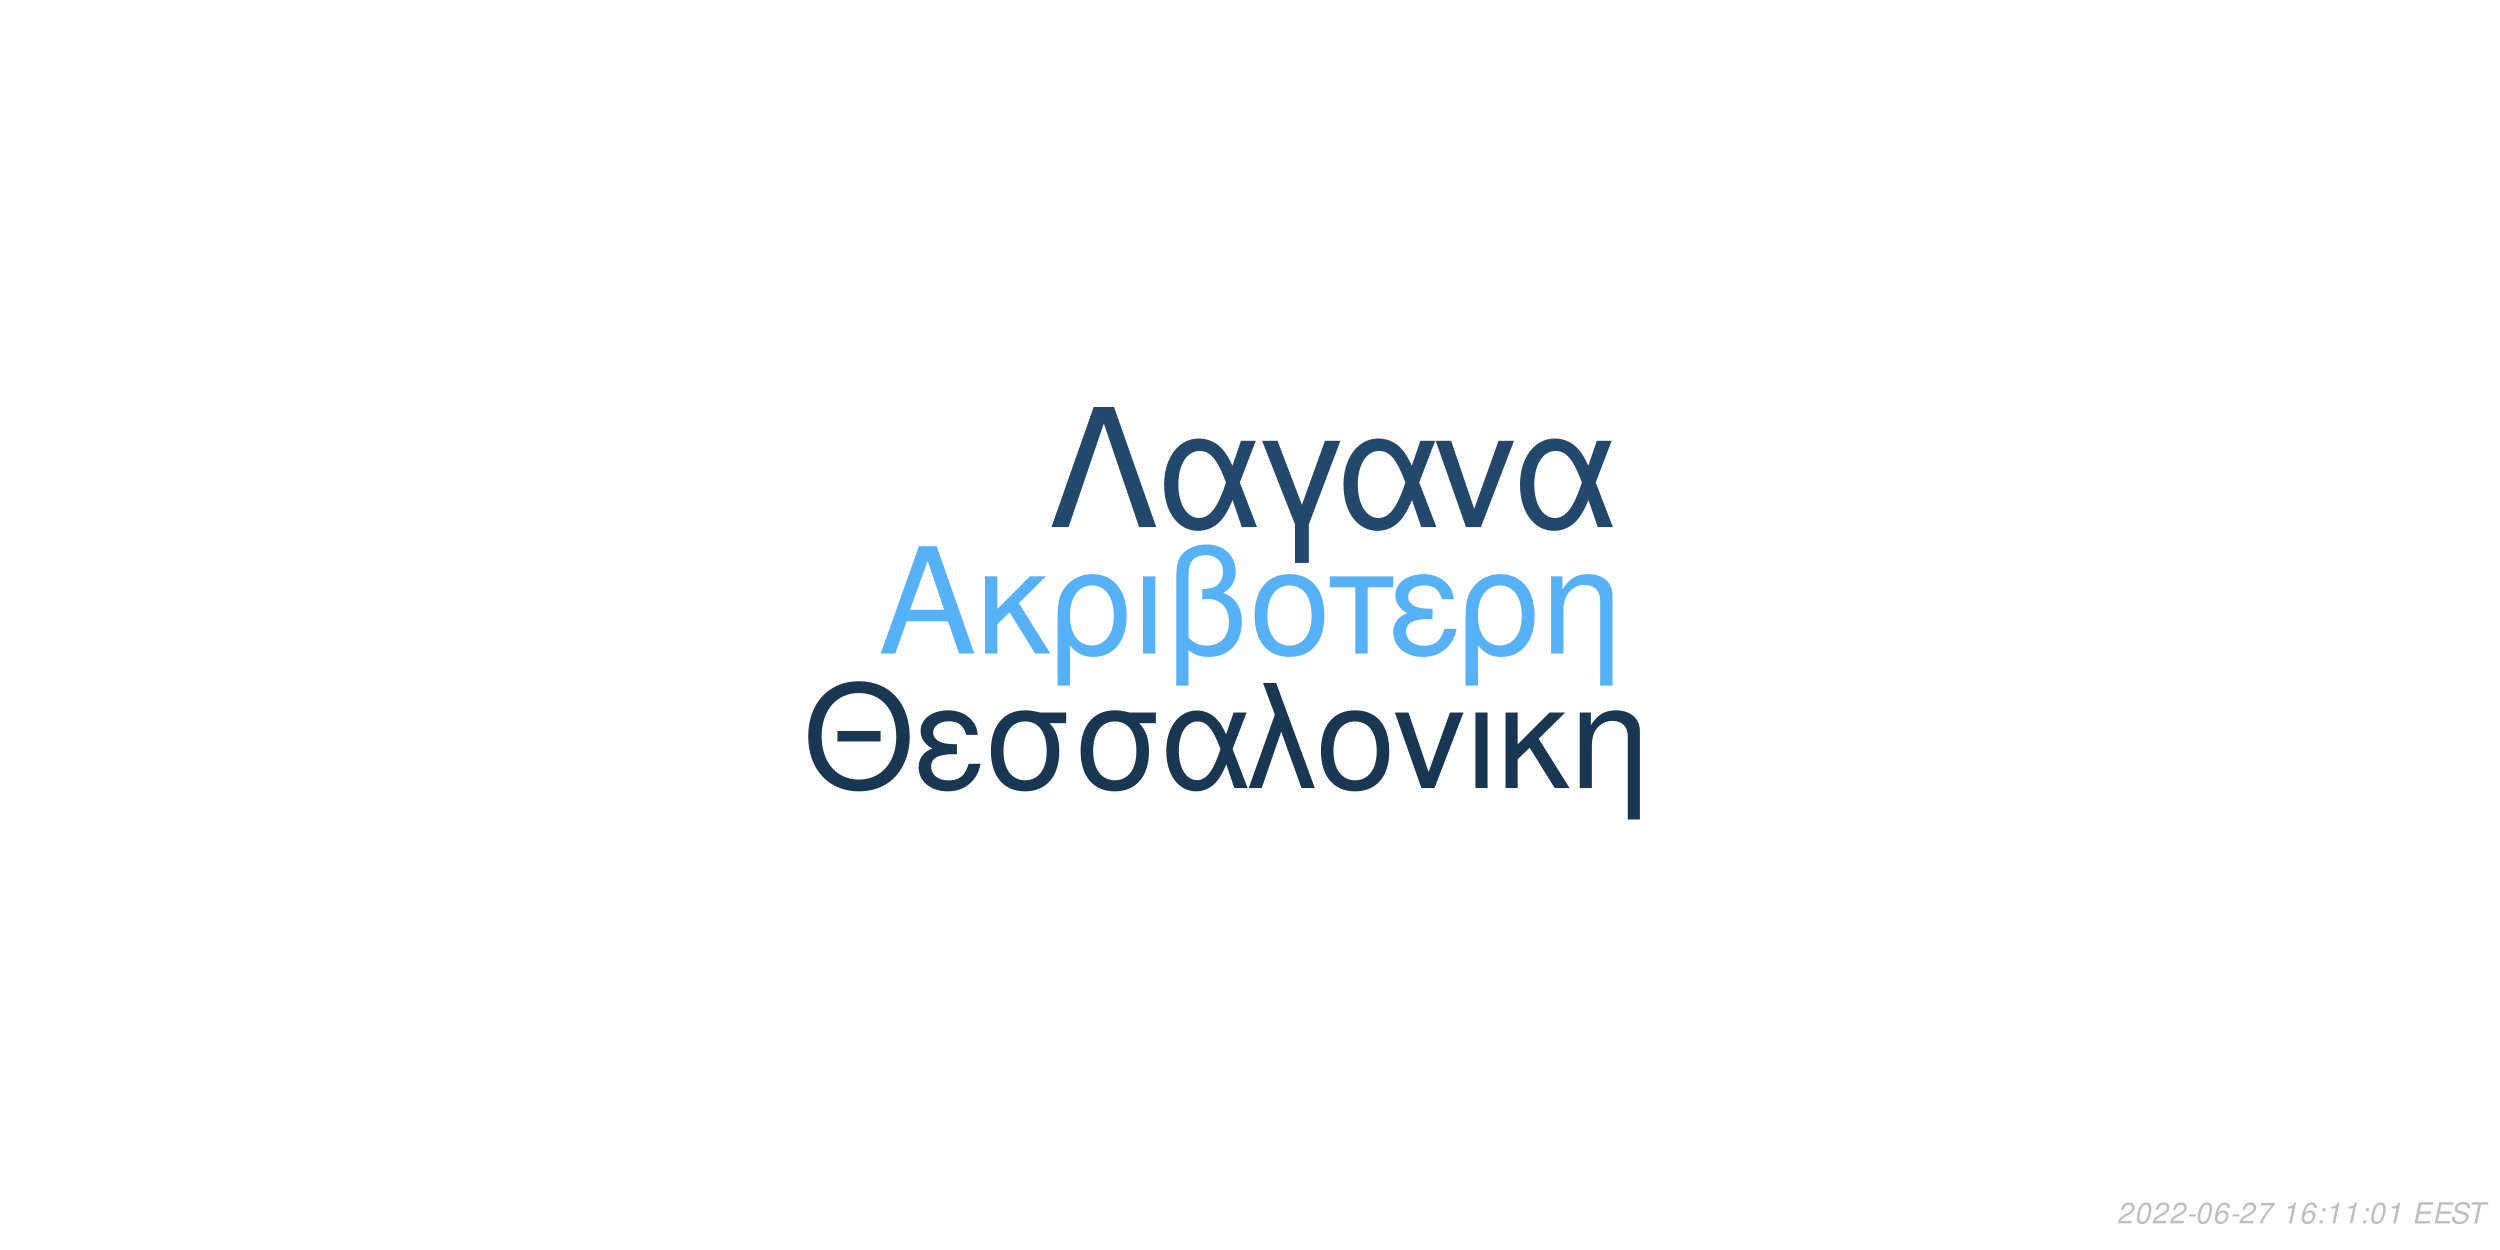
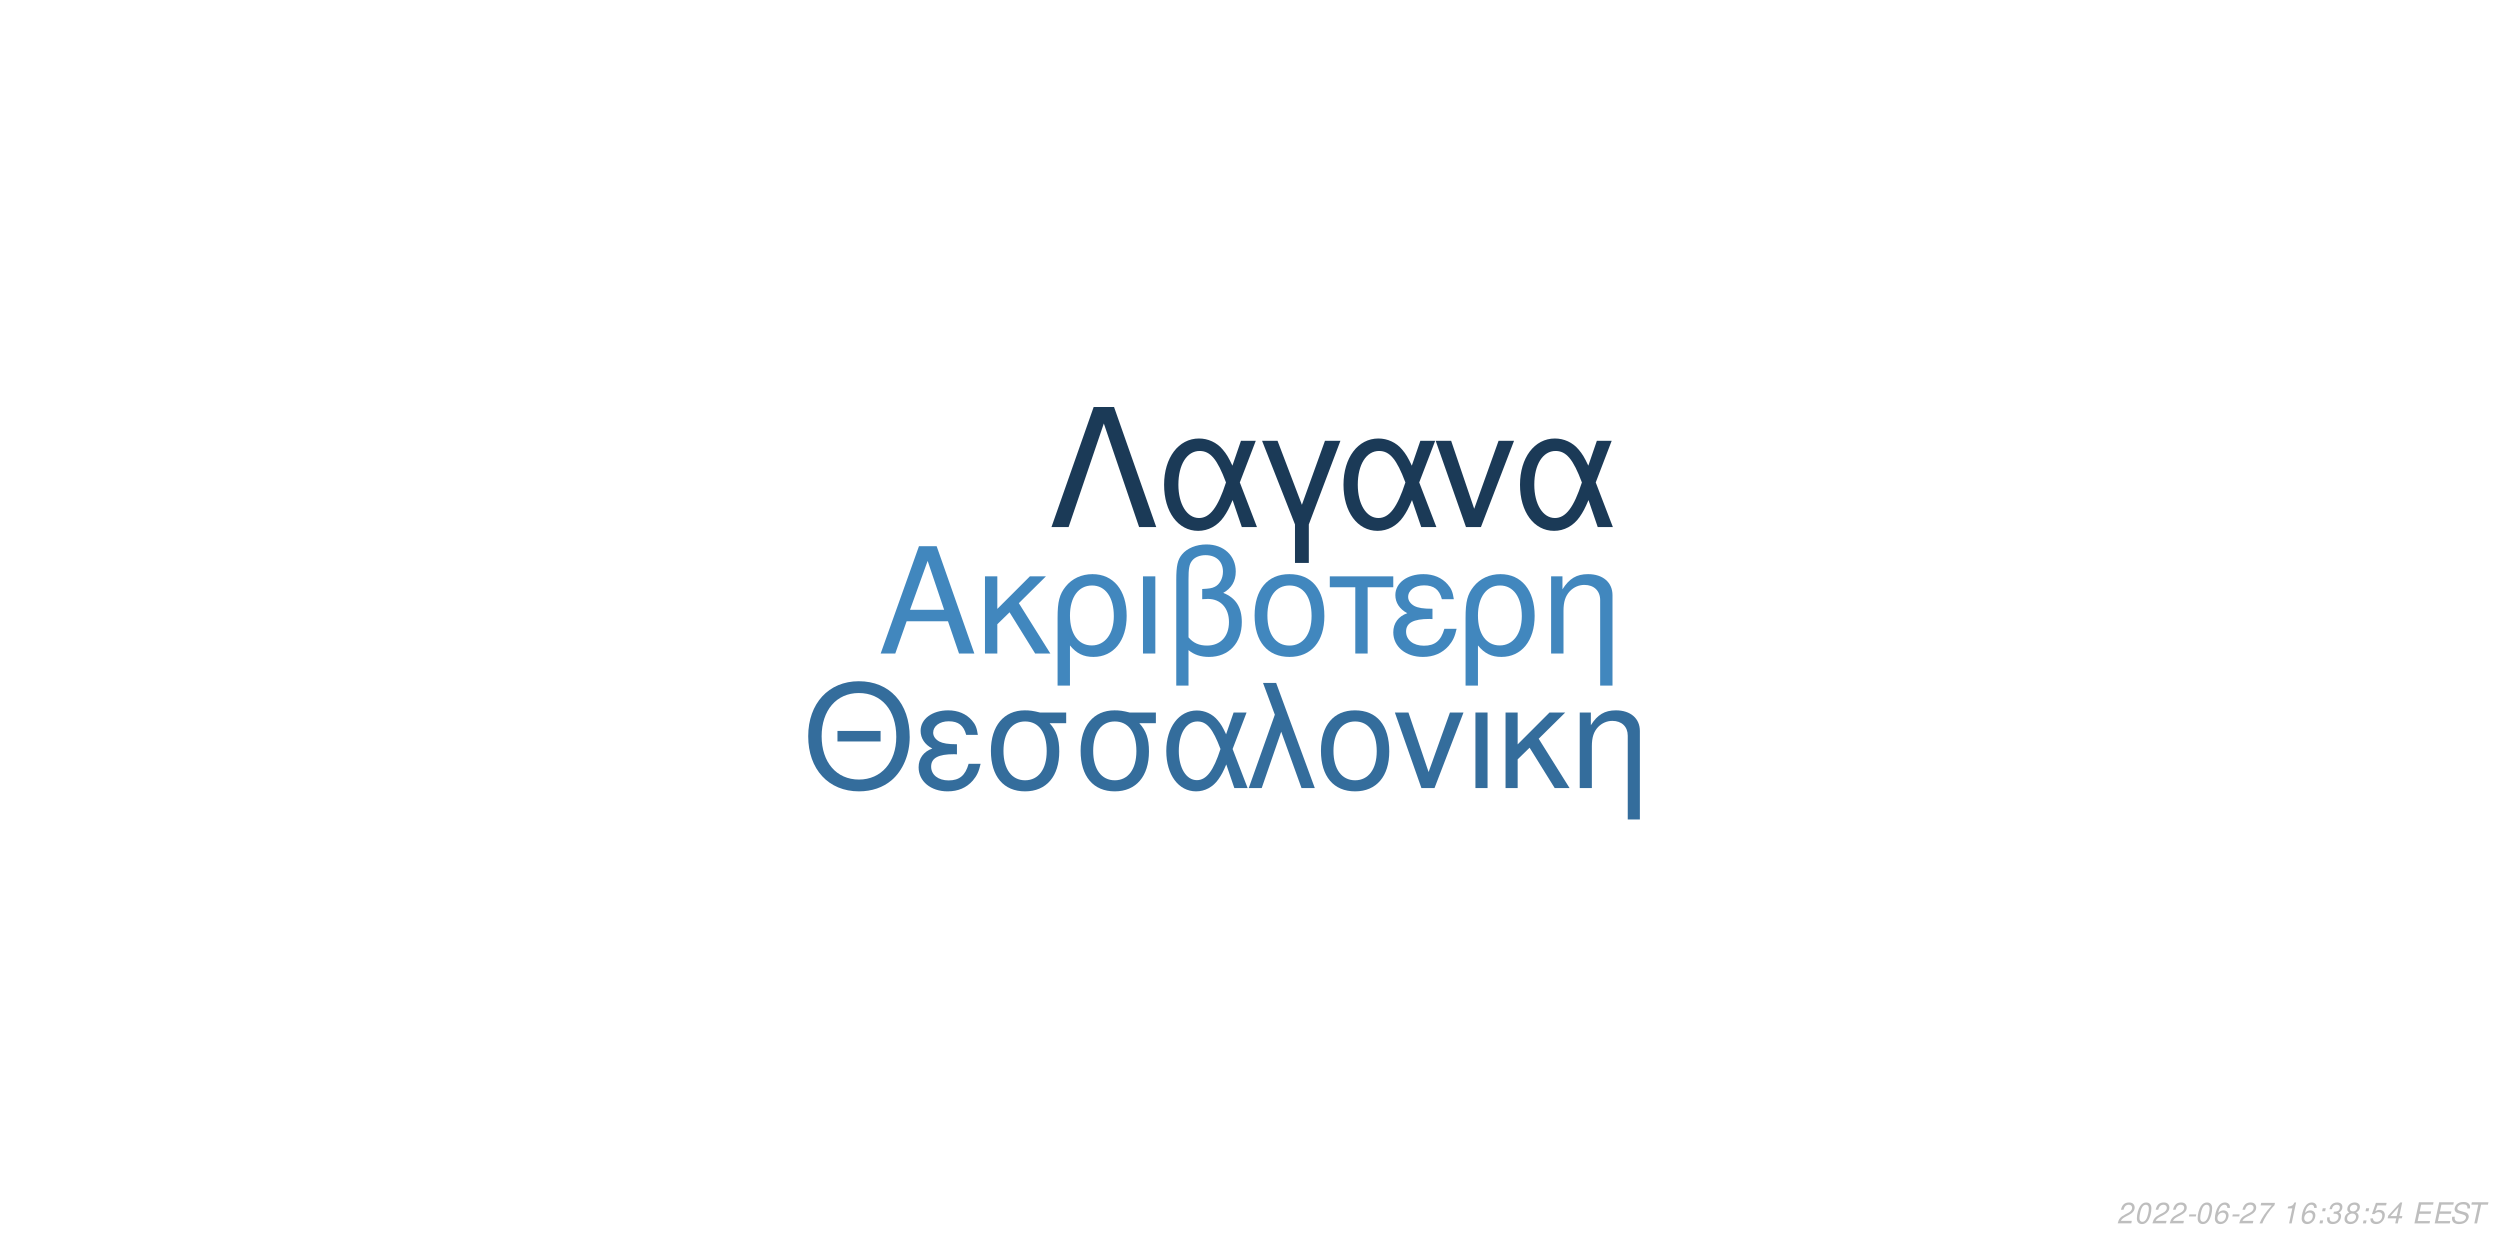
<svg xmlns="http://www.w3.org/2000/svg" xmlns:xlink="http://www.w3.org/1999/xlink" width="864pt" height="432pt" viewBox="0 0 864 432" version="1.1">
  <defs>
    <g>
      <symbol overflow="visible" id="glyph0-0">
        <path style="stroke:none;" d="" />
      </symbol>
      <symbol overflow="visible" id="glyph0-1">
        <path style="stroke:none;" d="M 24.125 -11.141 L 27.938 0 L 33.234 0 L 20.203 -37.094 L 14.094 -37.094 L 0.859 0 L 5.906 0 L 9.828 -11.141 Z M 22.797 -15.109 L 11 -15.109 L 17.094 -32.016 Z M 22.797 -15.109 " />
      </symbol>
      <symbol overflow="visible" id="glyph0-2">
        <path style="stroke:none;" d="M 7.172 -15.422 L 7.172 -26.672 L 2.906 -26.672 L 2.906 0 L 7.172 0 L 7.172 -10.125 L 11.406 -14.25 L 20.25 0 L 25.5 0 L 14.609 -17.406 L 23.969 -26.672 L 18.422 -26.672 Z M 7.172 -15.422 " />
      </symbol>
      <symbol overflow="visible" id="glyph0-3">
        <path style="stroke:none;" d="M 3 11.094 L 7.281 11.094 L 7.281 -2.797 C 9.516 -0.047 11.953 1.172 15.375 1.172 C 22.344 1.172 26.875 -4.422 26.875 -13.031 C 26.875 -21.891 22.297 -27.438 15.062 -27.438 C 11.297 -27.438 7.984 -25.906 5.797 -23.156 C 3.672 -20.516 3 -17.969 3 -12.359 Z M 14.906 -23.516 C 19.547 -23.516 22.438 -19.438 22.438 -12.922 C 22.438 -6.812 19.391 -2.797 14.812 -2.797 C 10.172 -2.797 7.281 -6.766 7.281 -13.125 C 7.281 -19.484 10.234 -23.516 14.906 -23.516 Z M 14.906 -23.516 " />
      </symbol>
      <symbol overflow="visible" id="glyph0-4">
        <path style="stroke:none;" d="M 3.516 0 L 7.781 0 L 7.781 -26.672 L 3.516 -26.672 Z M 3.516 0 " />
      </symbol>
      <symbol overflow="visible" id="glyph0-5">
        <path style="stroke:none;" d="M 4.016 11.094 L 8.25 11.094 L 8.25 -1.172 C 10.172 0.406 12.422 1.172 15.312 1.172 C 22.188 1.172 26.672 -3.609 26.672 -10.891 C 26.672 -15.984 24.578 -19.234 20.25 -20.969 C 23.109 -22.547 24.578 -25.031 24.578 -28.344 C 24.578 -33.844 20.406 -37.703 14.453 -37.703 C 10.938 -37.703 7.734 -36.391 6 -34.25 C 4.484 -32.422 4.016 -30.328 4.016 -25.391 Z M 8.25 -25.656 C 8.25 -29.359 8.5 -30.844 9.469 -32.062 C 10.375 -33.281 12.156 -34 14.094 -34 C 17.812 -34 20.156 -31.812 20.156 -28.297 C 20.156 -25.953 18.984 -23.812 17.297 -23.047 C 16.281 -22.547 15.469 -22.438 12.984 -22.297 L 12.984 -18.781 C 13.734 -18.828 14.344 -18.875 14.969 -18.875 C 19.344 -18.875 22.234 -15.719 22.234 -10.891 C 22.234 -5.906 19.281 -2.75 14.656 -2.75 C 11.953 -2.75 9.922 -3.609 8.25 -5.594 Z M 8.25 -25.656 " />
      </symbol>
      <symbol overflow="visible" id="glyph0-6">
        <path style="stroke:none;" d="M 14.094 -27.438 C 6.562 -27.438 2.094 -22.094 2.094 -13.125 C 2.094 -4.125 6.562 1.172 14.141 1.172 C 21.672 1.172 26.203 -4.172 26.203 -12.922 C 26.203 -22.188 21.828 -27.438 14.094 -27.438 Z M 14.141 -23.516 C 18.938 -23.516 21.781 -19.594 21.781 -12.984 C 21.781 -6.672 18.828 -2.75 14.141 -2.75 C 9.422 -2.75 6.516 -6.672 6.516 -13.125 C 6.516 -19.594 9.422 -23.516 14.141 -23.516 Z M 14.141 -23.516 " />
      </symbol>
      <symbol overflow="visible" id="glyph0-7">
        <path style="stroke:none;" d="M 7.891 0 L 12.156 0 L 12.156 -22.906 L 21.016 -22.906 L 21.016 -26.672 L -0.922 -26.672 L -0.922 -22.906 L 7.891 -22.906 Z M 7.891 0 " />
      </symbol>
      <symbol overflow="visible" id="glyph0-8">
        <path style="stroke:none;" d="M 14.562 -15.469 C 11.344 -15.469 9.562 -15.781 8.297 -16.438 C 6.922 -17.203 6.156 -18.328 6.156 -19.547 C 6.156 -21.891 8.453 -23.562 11.656 -23.562 C 15.062 -23.562 16.953 -22.094 17.812 -18.781 L 21.938 -18.781 C 21.578 -21.266 21.062 -22.5 19.797 -23.922 C 17.812 -26.203 14.906 -27.438 11.453 -27.438 C 5.797 -27.438 1.734 -24.375 1.734 -20.203 C 1.734 -17.609 3.156 -15.375 5.859 -13.938 C 2.797 -12.875 1.016 -10.484 1.016 -7.328 C 1.016 -2.391 5.297 1.172 11.25 1.172 C 14.969 1.172 17.906 -0.109 20.156 -2.641 C 21.578 -4.328 22.297 -5.797 22.906 -8.547 L 18.672 -8.547 C 17.5 -4.422 15.422 -2.703 11.609 -2.703 C 7.938 -2.703 5.438 -4.688 5.438 -7.578 C 5.438 -10.578 7.938 -11.953 13.484 -11.953 C 13.641 -11.953 14.094 -11.953 14.562 -11.906 Z M 14.562 -15.469 " />
      </symbol>
      <symbol overflow="visible" id="glyph0-9">
        <path style="stroke:none;" d="M 3.562 -26.672 L 3.562 0 L 7.844 0 L 7.844 -14.703 C 7.844 -17.906 8.5 -19.891 10.031 -21.531 C 11.406 -22.953 13.188 -23.719 15.062 -23.719 C 18.375 -23.719 20.516 -21.672 20.516 -18.469 L 20.516 11.094 L 24.781 11.094 L 24.781 -20.156 C 24.781 -24.578 21.469 -27.438 16.328 -27.438 C 12.359 -27.438 9.828 -25.906 7.484 -22.188 L 7.484 -26.672 Z M 3.562 -26.672 " />
      </symbol>
      <symbol overflow="visible" id="glyph1-0">
        <path style="stroke:none;" d="" />
      </symbol>
      <symbol overflow="visible" id="glyph1-1">
        <path style="stroke:none;" d="M 26.859 -19.734 L 11.953 -19.734 L 11.953 -16.094 L 26.859 -16.094 Z M 19.328 -36.922 C 8.922 -36.922 1.844 -29.25 1.844 -17.891 C 1.844 -6.484 8.875 1.141 19.391 1.141 C 23.812 1.141 27.703 -0.203 30.641 -2.688 C 34.578 -6.031 36.922 -11.656 36.922 -17.594 C 36.922 -29.297 30 -36.922 19.328 -36.922 Z M 19.328 -32.844 C 27.203 -32.844 32.281 -26.906 32.281 -17.688 C 32.281 -8.922 27.062 -2.938 19.391 -2.938 C 11.609 -2.938 6.484 -8.922 6.484 -17.891 C 6.484 -26.859 11.609 -32.844 19.328 -32.844 Z M 19.328 -32.844 " />
      </symbol>
      <symbol overflow="visible" id="glyph1-2">
        <path style="stroke:none;" d="M 14.25 -15.141 C 11.109 -15.141 9.375 -15.453 8.125 -16.094 C 6.781 -16.844 6.031 -17.938 6.031 -19.141 C 6.031 -21.422 8.266 -23.078 11.406 -23.078 C 14.75 -23.078 16.594 -21.625 17.438 -18.391 L 21.469 -18.391 C 21.125 -20.828 20.625 -22.031 19.391 -23.422 C 17.438 -25.656 14.594 -26.859 11.219 -26.859 C 5.688 -26.859 1.688 -23.875 1.688 -19.781 C 1.688 -17.234 3.094 -15.047 5.734 -13.656 C 2.734 -12.609 1 -10.266 1 -7.172 C 1 -2.344 5.188 1.141 11.016 1.141 C 14.656 1.141 17.547 -0.094 19.734 -2.594 C 21.125 -4.234 21.828 -5.688 22.422 -8.375 L 18.281 -8.375 C 17.141 -4.328 15.094 -2.641 11.359 -2.641 C 7.766 -2.641 5.328 -4.578 5.328 -7.422 C 5.328 -10.359 7.766 -11.703 13.203 -11.703 C 13.359 -11.703 13.797 -11.703 14.25 -11.656 Z M 14.25 -15.141 " />
      </symbol>
      <symbol overflow="visible" id="glyph1-3">
        <path style="stroke:none;" d="M 29 -26.109 L 19.938 -26.109 C 17.594 -26.703 16.438 -26.859 14.703 -26.859 C 7.469 -26.859 2.984 -21.469 2.984 -12.859 C 2.984 -4.031 7.375 1.141 14.797 1.141 C 22.172 1.141 26.609 -4.078 26.609 -12.656 C 26.609 -17.047 25.656 -19.828 23.266 -22.422 L 29 -22.422 Z M 14.797 -23.016 C 19.531 -23.016 22.266 -19.234 22.266 -12.75 C 22.266 -6.531 19.438 -2.688 14.797 -2.688 C 10.172 -2.688 7.328 -6.531 7.328 -12.859 C 7.328 -19.188 10.172 -23.016 14.797 -23.016 Z M 14.797 -23.016 " />
      </symbol>
      <symbol overflow="visible" id="glyph1-4">
        <path style="stroke:none;" d="M 29.344 -26.109 L 24.859 -26.109 L 22.266 -18.578 C 21.125 -21.031 20.484 -22.125 19.328 -23.469 C 17.547 -25.609 14.906 -26.812 12.156 -26.812 C 5.984 -26.812 1.594 -20.984 1.594 -12.812 C 1.594 -4.578 5.828 1.141 11.906 1.141 C 14.953 1.141 17.734 -0.344 19.625 -3.047 C 20.672 -4.531 21.281 -5.688 22.328 -8.172 L 25.109 0 L 29.703 0 L 24.516 -13.5 Z M 20.328 -13.5 C 17.891 -5.922 15.453 -2.734 12.156 -2.734 C 8.516 -2.734 5.922 -6.922 5.922 -12.812 C 5.922 -18.938 8.516 -23.016 12.359 -23.016 C 15.594 -23.016 17.688 -20.531 20.328 -13.5 Z M 20.328 -13.5 " />
      </symbol>
      <symbol overflow="visible" id="glyph1-5">
        <path style="stroke:none;" d="M 1.094 0 L 5.578 0 L 12.312 -19.484 L 19.328 0 L 23.922 0 L 10.562 -36.328 L 6.031 -36.328 L 10.109 -25.359 Z M 1.094 0 " />
      </symbol>
      <symbol overflow="visible" id="glyph1-6">
        <path style="stroke:none;" d="M 13.797 -26.859 C 6.422 -26.859 2.047 -21.625 2.047 -12.859 C 2.047 -4.031 6.422 1.141 13.859 1.141 C 21.234 1.141 25.656 -4.078 25.656 -12.656 C 25.656 -21.719 21.375 -26.859 13.797 -26.859 Z M 13.859 -23.016 C 18.531 -23.016 21.328 -19.188 21.328 -12.703 C 21.328 -6.531 18.438 -2.688 13.859 -2.688 C 9.219 -2.688 6.375 -6.531 6.375 -12.859 C 6.375 -19.188 9.219 -23.016 13.859 -23.016 Z M 13.859 -23.016 " />
      </symbol>
      <symbol overflow="visible" id="glyph1-7">
        <path style="stroke:none;" d="M 14.297 0 L 24.312 -26.109 L 19.625 -26.109 L 12.25 -5.531 L 5.281 -26.109 L 0.594 -26.109 L 9.766 0 Z M 14.297 0 " />
      </symbol>
      <symbol overflow="visible" id="glyph1-8">
        <path style="stroke:none;" d="M 3.438 0 L 7.625 0 L 7.625 -26.109 L 3.438 -26.109 Z M 3.438 0 " />
      </symbol>
      <symbol overflow="visible" id="glyph1-9">
        <path style="stroke:none;" d="M 7.031 -15.094 L 7.031 -26.109 L 2.844 -26.109 L 2.844 0 L 7.031 0 L 7.031 -9.922 L 11.156 -13.953 L 19.828 0 L 24.969 0 L 14.297 -17.047 L 23.469 -26.109 L 18.031 -26.109 Z M 7.031 -15.094 " />
      </symbol>
      <symbol overflow="visible" id="glyph1-10">
        <path style="stroke:none;" d="M 3.484 -26.109 L 3.484 0 L 7.672 0 L 7.672 -14.406 C 7.672 -17.547 8.328 -19.484 9.812 -21.078 C 11.156 -22.469 12.906 -23.219 14.75 -23.219 C 17.984 -23.219 20.078 -21.234 20.078 -18.094 L 20.078 10.859 L 24.266 10.859 L 24.266 -19.734 C 24.266 -24.062 21.031 -26.859 16 -26.859 C 12.109 -26.859 9.609 -25.359 7.328 -21.719 L 7.328 -26.109 Z M 3.484 -26.109 " />
      </symbol>
      <symbol overflow="visible" id="glyph2-0">
        <path style="stroke:none;" d="" />
      </symbol>
      <symbol overflow="visible" id="glyph2-1">
        <path style="stroke:none;" d="M 22.531 -41.484 L 15.484 -41.484 L 0.906 0 L 6.828 0 L 19 -35.797 L 31.188 0 L 37.109 0 Z M 22.531 -41.484 " />
      </symbol>
      <symbol overflow="visible" id="glyph2-2">
        <path style="stroke:none;" d="M 33.516 -29.812 L 28.391 -29.812 L 25.438 -21.219 C 24.125 -24.016 23.391 -25.266 22.078 -26.797 C 20.031 -29.25 17.016 -30.609 13.891 -30.609 C 6.828 -30.609 1.828 -23.953 1.828 -14.625 C 1.828 -5.234 6.656 1.312 13.594 1.312 C 17.078 1.312 20.266 -0.391 22.422 -3.469 C 23.609 -5.172 24.297 -6.484 25.5 -9.328 L 28.688 0 L 33.922 0 L 28 -15.422 Z M 23.219 -15.422 C 20.422 -6.766 17.641 -3.125 13.891 -3.125 C 9.734 -3.125 6.766 -7.906 6.766 -14.625 C 6.766 -21.625 9.734 -26.297 14.109 -26.297 C 17.812 -26.297 20.203 -23.453 23.219 -15.422 Z M 23.219 -15.422 " />
      </symbol>
      <symbol overflow="visible" id="glyph2-3">
        <path style="stroke:none;" d="M 12.062 12.406 L 16.844 12.406 L 16.844 -0.906 L 27.766 -29.812 L 22.422 -29.812 L 14.453 -7.688 L 6.031 -29.812 L 0.688 -29.812 L 12.062 -0.906 Z M 12.062 12.406 " />
      </symbol>
      <symbol overflow="visible" id="glyph2-4">
        <path style="stroke:none;" d="M 16.328 0 L 27.766 -29.812 L 22.422 -29.812 L 14 -6.312 L 6.031 -29.812 L 0.688 -29.812 L 11.156 0 Z M 16.328 0 " />
      </symbol>
      <symbol overflow="visible" id="glyph3-0">
        <path style="stroke:none;" d="" />
      </symbol>
      <symbol overflow="visible" id="glyph3-1">
        <path style="stroke:none;" d="M 5.234 -0.875 L 1.469 -0.875 C 1.641 -1.375 2.203 -1.891 3.109 -2.344 L 4.234 -2.938 C 5.562 -3.625 6.219 -4.469 6.219 -5.484 C 6.219 -5.938 6.062 -6.359 5.797 -6.656 C 5.469 -7.047 4.984 -7.234 4.312 -7.234 C 2.766 -7.234 1.891 -6.453 1.484 -4.734 L 2.375 -4.734 C 2.484 -5.188 2.609 -5.484 2.797 -5.75 C 3.094 -6.203 3.609 -6.453 4.188 -6.453 C 4.891 -6.453 5.344 -6.031 5.344 -5.375 C 5.344 -4.703 4.859 -4.094 4.016 -3.656 L 2.984 -3.125 C 1.234 -2.188 0.797 -1.656 0.344 -0.016 L 5.047 -0.016 Z M 5.234 -0.875 " />
      </symbol>
      <symbol overflow="visible" id="glyph3-2">
        <path style="stroke:none;" d="M 4.203 -7.234 C 3.375 -7.234 2.688 -6.812 2.125 -5.984 C 1.484 -5.047 0.984 -3.188 0.984 -1.734 C 0.984 -1.109 1.172 -0.562 1.484 -0.266 C 1.797 0.047 2.281 0.234 2.766 0.234 C 3.625 0.234 4.281 -0.156 4.859 -1.016 C 5.516 -1.953 6 -3.797 6 -5.266 C 6 -6.5 5.328 -7.234 4.203 -7.234 Z M 4.094 -6.453 C 4.734 -6.453 5.125 -5.984 5.125 -5.156 C 5.125 -4.203 4.781 -2.625 4.406 -1.812 C 3.984 -0.938 3.516 -0.547 2.875 -0.547 C 2.25 -0.547 1.875 -1.031 1.875 -1.828 C 1.875 -2.797 2.203 -4.344 2.594 -5.203 C 2.984 -6.047 3.453 -6.453 4.094 -6.453 Z M 4.094 -6.453 " />
      </symbol>
      <symbol overflow="visible" id="glyph3-3">
        <path style="stroke:none;" d="M 3.516 -3.125 L 1.125 -3.125 L 0.969 -2.406 L 3.359 -2.406 Z M 3.516 -3.125 " />
      </symbol>
      <symbol overflow="visible" id="glyph3-4">
        <path style="stroke:none;" d="M 6.125 -5.344 L 6.141 -5.625 C 6.141 -6.609 5.453 -7.234 4.391 -7.234 C 3.438 -7.234 2.641 -6.719 2.016 -5.703 C 1.422 -4.781 0.938 -2.953 0.938 -1.688 C 0.938 -0.516 1.688 0.234 2.859 0.234 C 3.703 0.234 4.438 -0.156 5 -0.875 C 5.406 -1.422 5.672 -2.156 5.672 -2.766 C 5.672 -3.812 4.969 -4.5 3.906 -4.5 C 3.234 -4.5 2.672 -4.234 2.094 -3.625 C 2.406 -5.375 3.234 -6.453 4.25 -6.453 C 4.703 -6.453 5.062 -6.234 5.172 -5.844 C 5.203 -5.719 5.234 -5.578 5.25 -5.344 Z M 3.656 -3.734 C 4.344 -3.734 4.797 -3.281 4.797 -2.625 C 4.797 -1.469 3.984 -0.547 2.984 -0.547 C 2.297 -0.547 1.812 -1.047 1.812 -1.766 C 1.812 -2.859 2.625 -3.734 3.656 -3.734 Z M 3.656 -3.734 " />
      </symbol>
      <symbol overflow="visible" id="glyph3-5">
        <path style="stroke:none;" d="M 6.703 -7.094 L 1.953 -7.094 L 1.766 -6.219 L 5.594 -6.219 C 3.344 -3.688 2.266 -2.109 1.375 0 L 2.344 0 C 3.031 -1.906 4.828 -4.594 6.547 -6.281 Z M 6.703 -7.094 " />
      </symbol>
      <symbol overflow="visible" id="glyph3-6">
        <path style="stroke:none;" d="" />
      </symbol>
      <symbol overflow="visible" id="glyph3-7">
        <path style="stroke:none;" d="M 3.703 -5.188 L 2.594 0 L 3.469 0 L 5.016 -7.234 L 4.438 -7.234 C 3.906 -6.156 3.688 -6.016 2.234 -5.812 L 2.109 -5.188 Z M 3.703 -5.188 " />
      </symbol>
      <symbol overflow="visible" id="glyph3-8">
        <path style="stroke:none;" d="M 2.359 -1.031 L 1.312 -1.031 L 1.094 0 L 2.141 0 Z M 3.266 -5.234 L 2.219 -5.234 L 2 -4.203 L 3.047 -4.203 Z M 3.266 -5.234 " />
      </symbol>
      <symbol overflow="visible" id="glyph3-9">
+         <path style="stroke:none;" d="M 2.922 -3.312 C 3.125 -3.344 3.234 -3.344 3.375 -3.344 C 4.203 -3.344 4.688 -3 4.688 -2.406 C 4.688 -1.312 3.906 -0.547 2.781 -0.547 C 2.047 -0.547 1.594 -0.938 1.594 -1.562 C 1.594 -1.719 1.609 -1.844 1.656 -2.094 L 0.766 -2.094 C 0.734 -1.797 0.719 -1.641 0.719 -1.469 C 0.719 -0.375 1.406 0.234 2.641 0.234 C 3.547 0.234 4.297 -0.078 4.812 -0.656 C 5.266 -1.156 5.562 -1.875 5.562 -2.547 C 5.562 -3.125 5.344 -3.453 4.797 -3.734 C 5.641 -4.234 6.016 -4.844 6.016 -5.734 C 6.016 -6.656 5.312 -7.234 4.203 -7.234 C 3.375 -7.234 2.672 -6.938 2.188 -6.375 C 1.891 -6.031 1.703 -5.641 1.516 -4.906 L 2.391 -4.906 C 2.5 -5.359 2.594 -5.594 2.734 -5.812 C 3.047 -6.234 3.516 -6.453 4.078 -6.453 C 4.734 -6.453 5.141 -6.125 5.141 -5.578 C 5.141 -5.188 5.016 -4.797 4.797 -4.547 C 4.516 -4.234 4 -4.062 3.266 -4.062 L 3.078 -4.062 Z M 2.922 -3.312 " />
+       </symbol>
+       <symbol overflow="visible" id="glyph3-10">
+         <path style="stroke:none;" d="M 4.766 -3.797 C 5.078 -3.969 5.234 -4.078 5.438 -4.234 C 5.812 -4.594 6.062 -5.172 6.062 -5.734 C 6.062 -6.625 5.344 -7.234 4.266 -7.234 C 2.812 -7.234 1.703 -6.219 1.703 -4.875 C 1.703 -4.406 1.875 -4.125 2.359 -3.812 C 1.297 -3.312 0.75 -2.516 0.75 -1.469 C 0.75 -0.438 1.547 0.234 2.812 0.234 C 3.656 0.234 4.359 -0.094 4.938 -0.734 C 5.359 -1.234 5.609 -1.859 5.609 -2.438 C 5.609 -3.047 5.312 -3.516 4.766 -3.797 Z M 4.109 -6.453 C 4.797 -6.453 5.188 -6.125 5.188 -5.578 C 5.188 -5.266 5.062 -4.922 4.859 -4.672 C 4.562 -4.312 4.188 -4.156 3.656 -4.156 C 2.984 -4.156 2.594 -4.453 2.594 -4.984 C 2.594 -5.859 3.203 -6.453 4.109 -6.453 Z M 3.453 -3.406 C 4.234 -3.406 4.734 -2.984 4.734 -2.312 C 4.734 -1.312 3.922 -0.547 2.875 -0.547 C 2.125 -0.547 1.625 -0.969 1.625 -1.625 C 1.625 -2.609 2.438 -3.406 3.453 -3.406 Z M 3.453 -3.406 " />
+       </symbol>
+       <symbol overflow="visible" id="glyph3-11">
+         <path style="stroke:none;" d="M 6.297 -7.094 L 2.594 -7.094 L 1.234 -3.234 L 2.047 -3.234 C 2.656 -3.766 2.938 -3.906 3.531 -3.906 C 4.328 -3.906 4.797 -3.453 4.797 -2.688 C 4.797 -1.438 3.969 -0.547 2.828 -0.547 C 2.031 -0.547 1.609 -0.938 1.578 -1.734 L 0.703 -1.734 L 0.703 -1.516 C 0.703 -0.938 0.844 -0.547 1.188 -0.266 C 1.562 0.062 2.078 0.234 2.703 0.234 C 3.656 0.234 4.391 -0.156 4.984 -0.922 C 5.422 -1.5 5.672 -2.234 5.672 -2.953 C 5.672 -4 4.938 -4.672 3.812 -4.672 C 3.328 -4.672 2.906 -4.547 2.406 -4.234 L 3.109 -6.219 L 6.109 -6.219 Z M 6.297 -7.094 " />
+       </symbol>
+       <symbol overflow="visible" id="glyph3-12">
+         <path style="stroke:none;" d="M 3.625 -1.75 L 3.266 0 L 4.141 0 L 4.516 -1.75 L 5.562 -1.75 L 5.734 -2.531 L 4.688 -2.531 L 5.688 -7.234 L 5.016 -7.234 L 0.844 -2.672 L 0.641 -1.75 Z M 3.797 -2.531 L 1.594 -2.531 L 4.469 -5.703 Z M 3.797 -2.531 " />
+       </symbol>
+       <symbol overflow="visible" id="glyph3-13">
        <path style="stroke:none;" d="M 2.547 -3.312 L 6.5 -3.312 L 6.688 -4.141 L 2.719 -4.141 L 3.219 -6.469 L 7.344 -6.469 L 7.516 -7.297 L 2.453 -7.297 L 0.906 0 L 6.125 0 L 6.297 -0.812 L 2.016 -0.812 Z M 2.547 -3.312 " />
      </symbol>
-       <symbol overflow="visible" id="glyph3-10">
+       <symbol overflow="visible" id="glyph3-14">
        <path style="stroke:none;" d="M 7.062 -5.156 C 7.125 -5.438 7.141 -5.562 7.141 -5.703 C 7.141 -6.156 6.938 -6.594 6.594 -6.891 C 6.188 -7.25 5.656 -7.406 4.875 -7.406 C 3.844 -7.406 3.047 -7.125 2.5 -6.562 C 2.094 -6.141 1.781 -5.438 1.781 -4.922 C 1.781 -4.297 2.219 -3.766 2.891 -3.562 L 4.594 -3.094 C 5.406 -2.859 5.734 -2.578 5.734 -2.094 C 5.734 -1.781 5.547 -1.406 5.266 -1.141 C 4.844 -0.766 4.266 -0.578 3.453 -0.578 C 2.328 -0.578 1.812 -0.984 1.812 -1.906 C 1.812 -2.047 1.812 -2.125 1.844 -2.312 L 0.984 -2.312 C 0.906 -2.062 0.891 -1.906 0.891 -1.688 C 0.891 -0.484 1.797 0.234 3.297 0.234 C 4.359 0.234 5.234 -0.062 5.812 -0.609 C 6.344 -1.078 6.688 -1.797 6.688 -2.375 C 6.688 -2.641 6.609 -2.906 6.453 -3.156 C 6.234 -3.5 5.938 -3.703 5.469 -3.828 L 3.75 -4.312 C 2.984 -4.547 2.734 -4.734 2.734 -5.188 C 2.734 -5.547 2.875 -5.844 3.188 -6.109 C 3.547 -6.438 4.031 -6.594 4.703 -6.594 C 5.266 -6.594 5.688 -6.484 5.906 -6.297 C 6.094 -6.125 6.219 -5.797 6.219 -5.516 C 6.219 -5.422 6.203 -5.344 6.188 -5.156 Z M 7.062 -5.156 " />
      </symbol>
-       <symbol overflow="visible" id="glyph3-11">
+       <symbol overflow="visible" id="glyph3-15">
        <path style="stroke:none;" d="M 4.938 -6.469 L 7.312 -6.469 L 7.484 -7.297 L 1.75 -7.297 L 1.578 -6.469 L 3.984 -6.469 L 2.609 0 L 3.547 0 Z M 4.938 -6.469 " />
      </symbol>
    </g>
  </defs>
  <g id="surface1">
    <rect x="0" y="0" width="864" height="432" style="fill:rgb(100%,100%,100%);fill-opacity:1;stroke:none;" />
-     <g style="fill:rgb(33.725%,69.412%,96.863%);fill-opacity:1;">
+     <g style="fill:rgb(25.49%,52.941%,74.51%);fill-opacity:1;">
      <use xlink:href="#glyph0-1" x="303.5" y="225.861" />
      <use xlink:href="#glyph0-2" x="337.5" y="225.861" />
      <use xlink:href="#glyph0-3" x="362.5" y="225.861" />
      <use xlink:href="#glyph0-4" x="391.5" y="225.861" />
      <use xlink:href="#glyph0-5" x="402.5" y="225.861" />
      <use xlink:href="#glyph0-6" x="431.5" y="225.861" />
      <use xlink:href="#glyph0-7" x="460.5" y="225.861" />
      <use xlink:href="#glyph0-8" x="480.5" y="225.861" />
      <use xlink:href="#glyph0-3" x="503.5" y="225.861" />
      <use xlink:href="#glyph0-9" x="532.5" y="225.861" />
    </g>
-     <g style="fill:rgb(9.804%,21.176%,32.157%);fill-opacity:1;">
+     <g style="fill:rgb(20.392%,42.745%,61.176%);fill-opacity:1;">
      <use xlink:href="#glyph1-1" x="277.473" y="272.354" />
      <use xlink:href="#glyph1-2" x="316.473" y="272.354" />
      <use xlink:href="#glyph1-3" x="339.473" y="272.354" />
      <use xlink:href="#glyph1-3" x="370.473" y="272.354" />
      <use xlink:href="#glyph1-4" x="401.473" y="272.354" />
      <use xlink:href="#glyph1-5" x="430.473" y="272.354" />
      <use xlink:href="#glyph1-6" x="454.473" y="272.354" />
      <use xlink:href="#glyph1-7" x="481.473" y="272.354" />
      <use xlink:href="#glyph1-8" x="506.473" y="272.354" />
      <use xlink:href="#glyph1-9" x="517.473" y="272.354" />
      <use xlink:href="#glyph1-10" x="542.473" y="272.354" />
    </g>
-     <g style="fill:rgb(13.333%,28.627%,42.353%);fill-opacity:1;">
+     <g style="fill:rgb(10.588%,22.745%,34.118%);fill-opacity:1;">
      <use xlink:href="#glyph2-1" x="362.484" y="182.152" />
      <use xlink:href="#glyph2-2" x="400.484" y="182.152" />
      <use xlink:href="#glyph2-3" x="435.484" y="182.152" />
      <use xlink:href="#glyph2-2" x="462.484" y="182.152" />
      <use xlink:href="#glyph2-4" x="495.484" y="182.152" />
      <use xlink:href="#glyph2-2" x="523.484" y="182.152" />
    </g>
    <g style="fill:rgb(74.51%,74.51%,74.51%);fill-opacity:1;">
      <use xlink:href="#glyph3-1" x="731.52" y="422.81" />
      <use xlink:href="#glyph3-2" x="737.52" y="422.81" />
      <use xlink:href="#glyph3-1" x="743.52" y="422.81" />
      <use xlink:href="#glyph3-1" x="749.52" y="422.81" />
      <use xlink:href="#glyph3-3" x="755.52" y="422.81" />
      <use xlink:href="#glyph3-2" x="758.52" y="422.81" />
      <use xlink:href="#glyph3-4" x="764.52" y="422.81" />
      <use xlink:href="#glyph3-3" x="770.52" y="422.81" />
      <use xlink:href="#glyph3-1" x="773.52" y="422.81" />
      <use xlink:href="#glyph3-5" x="779.52" y="422.81" />
      <use xlink:href="#glyph3-6" x="785.52" y="422.81" />
      <use xlink:href="#glyph3-7" x="788.52" y="422.81" />
      <use xlink:href="#glyph3-4" x="794.52" y="422.81" />
      <use xlink:href="#glyph3-8" x="800.52" y="422.81" />
-       <use xlink:href="#glyph3-7" x="803.52" y="422.81" />
-       <use xlink:href="#glyph3-7" x="809.52" y="422.81" />
+       <use xlink:href="#glyph3-9" x="803.52" y="422.81" />
+       <use xlink:href="#glyph3-10" x="809.52" y="422.81" />
      <use xlink:href="#glyph3-8" x="815.52" y="422.81" />
-       <use xlink:href="#glyph3-2" x="818.52" y="422.81" />
-       <use xlink:href="#glyph3-7" x="824.52" y="422.81" />
+       <use xlink:href="#glyph3-11" x="818.52" y="422.81" />
+       <use xlink:href="#glyph3-12" x="824.52" y="422.81" />
      <use xlink:href="#glyph3-6" x="830.52" y="422.81" />
-       <use xlink:href="#glyph3-9" x="833.52" y="422.81" />
-       <use xlink:href="#glyph3-9" x="840.52" y="422.81" />
-       <use xlink:href="#glyph3-10" x="846.52" y="422.81" />
-       <use xlink:href="#glyph3-11" x="852.52" y="422.81" />
+       <use xlink:href="#glyph3-13" x="833.52" y="422.81" />
+       <use xlink:href="#glyph3-13" x="840.52" y="422.81" />
+       <use xlink:href="#glyph3-14" x="846.52" y="422.81" />
+       <use xlink:href="#glyph3-15" x="852.52" y="422.81" />
    </g>
  </g>
</svg>
